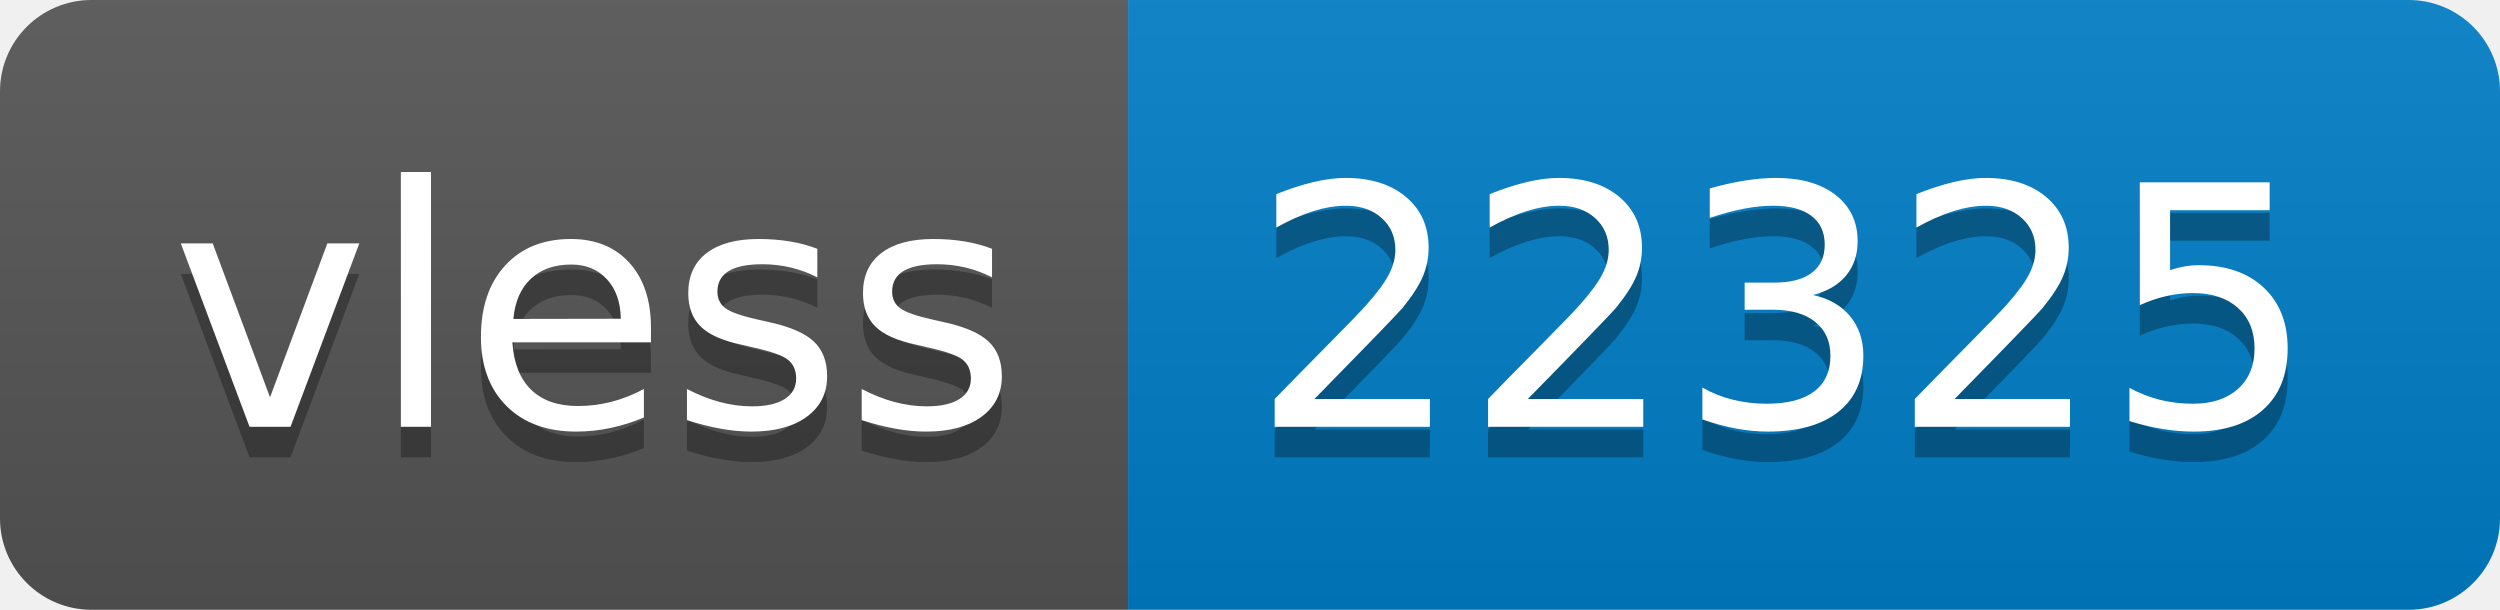
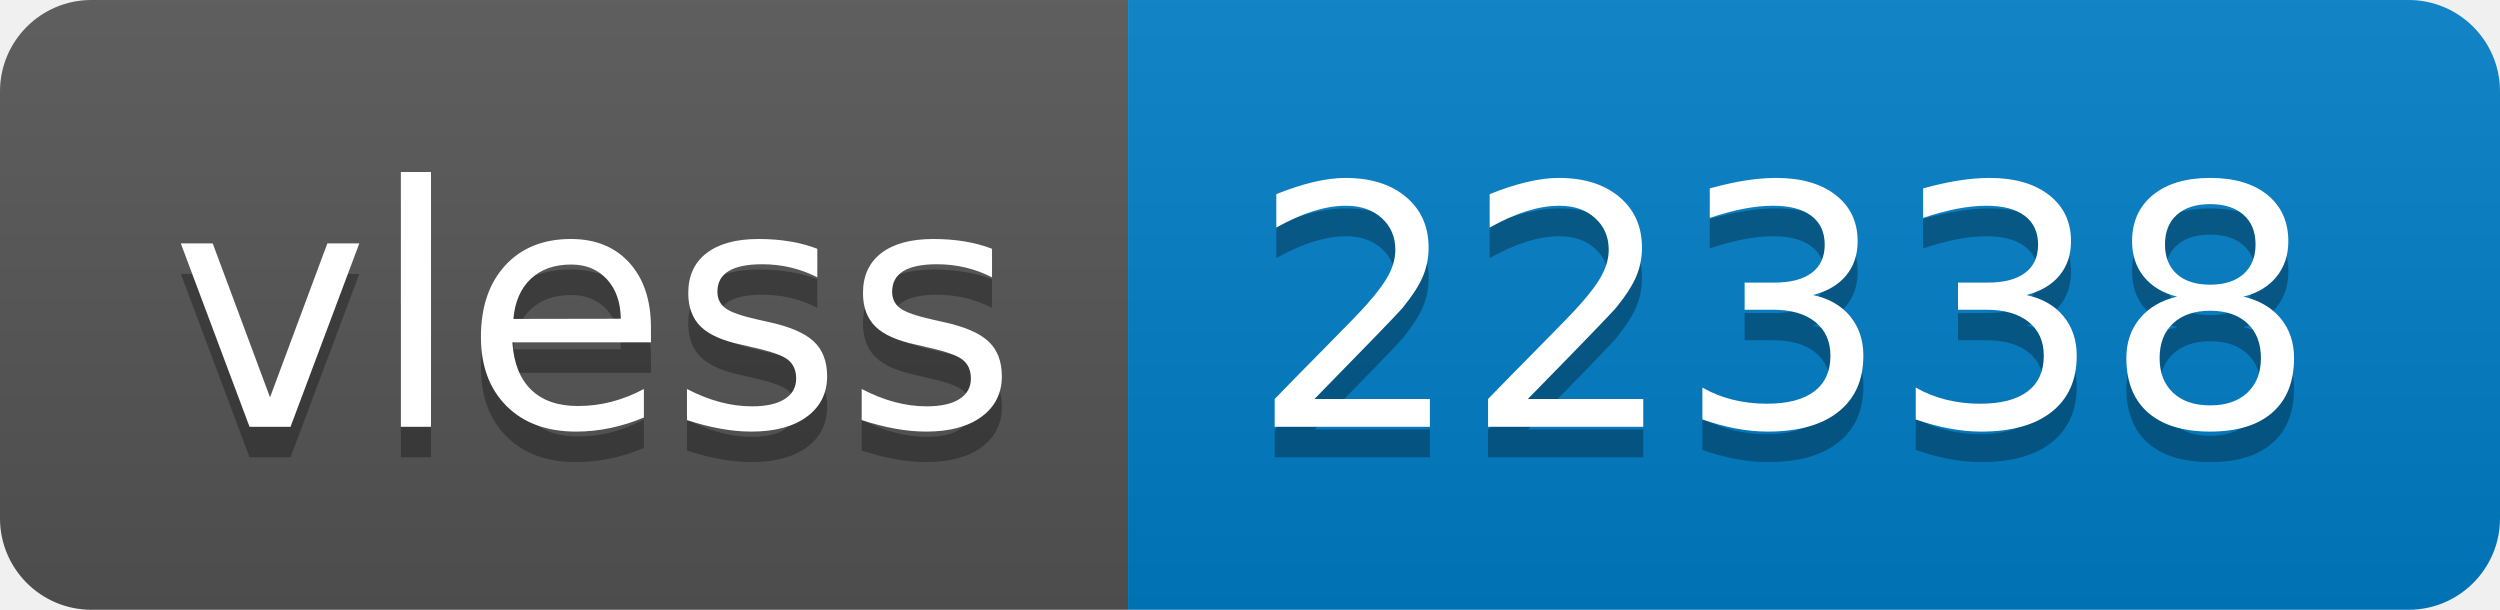
- <svg xmlns="http://www.w3.org/2000/svg" width="82" height="20" role="img" aria-label="vless: 22325">
+ <svg xmlns="http://www.w3.org/2000/svg" width="82" height="20" role="img" aria-label="vless: 22338">
  <linearGradient id="s" x2="0" y2="100%">
    <stop offset="0" stop-color="#bbb" stop-opacity=".1" />
    <stop offset="1" stop-opacity=".1" />
  </linearGradient>
  <clipPath id="r">
    <rect width="82" height="20" rx="3" fill="#fff" />
  </clipPath>
  <g clip-path="url(#r)">
    <rect width="37" height="20" fill="#555" />
    <rect x="37" width="45" height="20" fill="#007ec6" />
    <rect width="82" height="20" fill="url(#s)" />
  </g>
  <g fill="#fff" text-anchor="middle" font-family="Verdana,Geneva,DejaVu Sans,sans-serif" text-rendering="geometricPrecision" font-size="110">
    <text aria-hidden="true" x="195" y="150" fill="#010101" fill-opacity=".3" transform="scale(.1)" textLength="270">vless</text>
    <text x="195" y="140" transform="scale(.1)" fill="#fff" textLength="270">vless</text>
-     <text aria-hidden="true" x="585" y="150" fill="#010101" fill-opacity=".3" transform="scale(.1)" textLength="350">22325</text>
-     <text x="585" y="140" transform="scale(.1)" fill="#fff" textLength="350">22325</text>
+     <text aria-hidden="true" x="585" y="150" fill="#010101" fill-opacity=".3" transform="scale(.1)" textLength="350">22338</text>
+     <text x="585" y="140" transform="scale(.1)" fill="#fff" textLength="350">22338</text>
  </g>
</svg>
